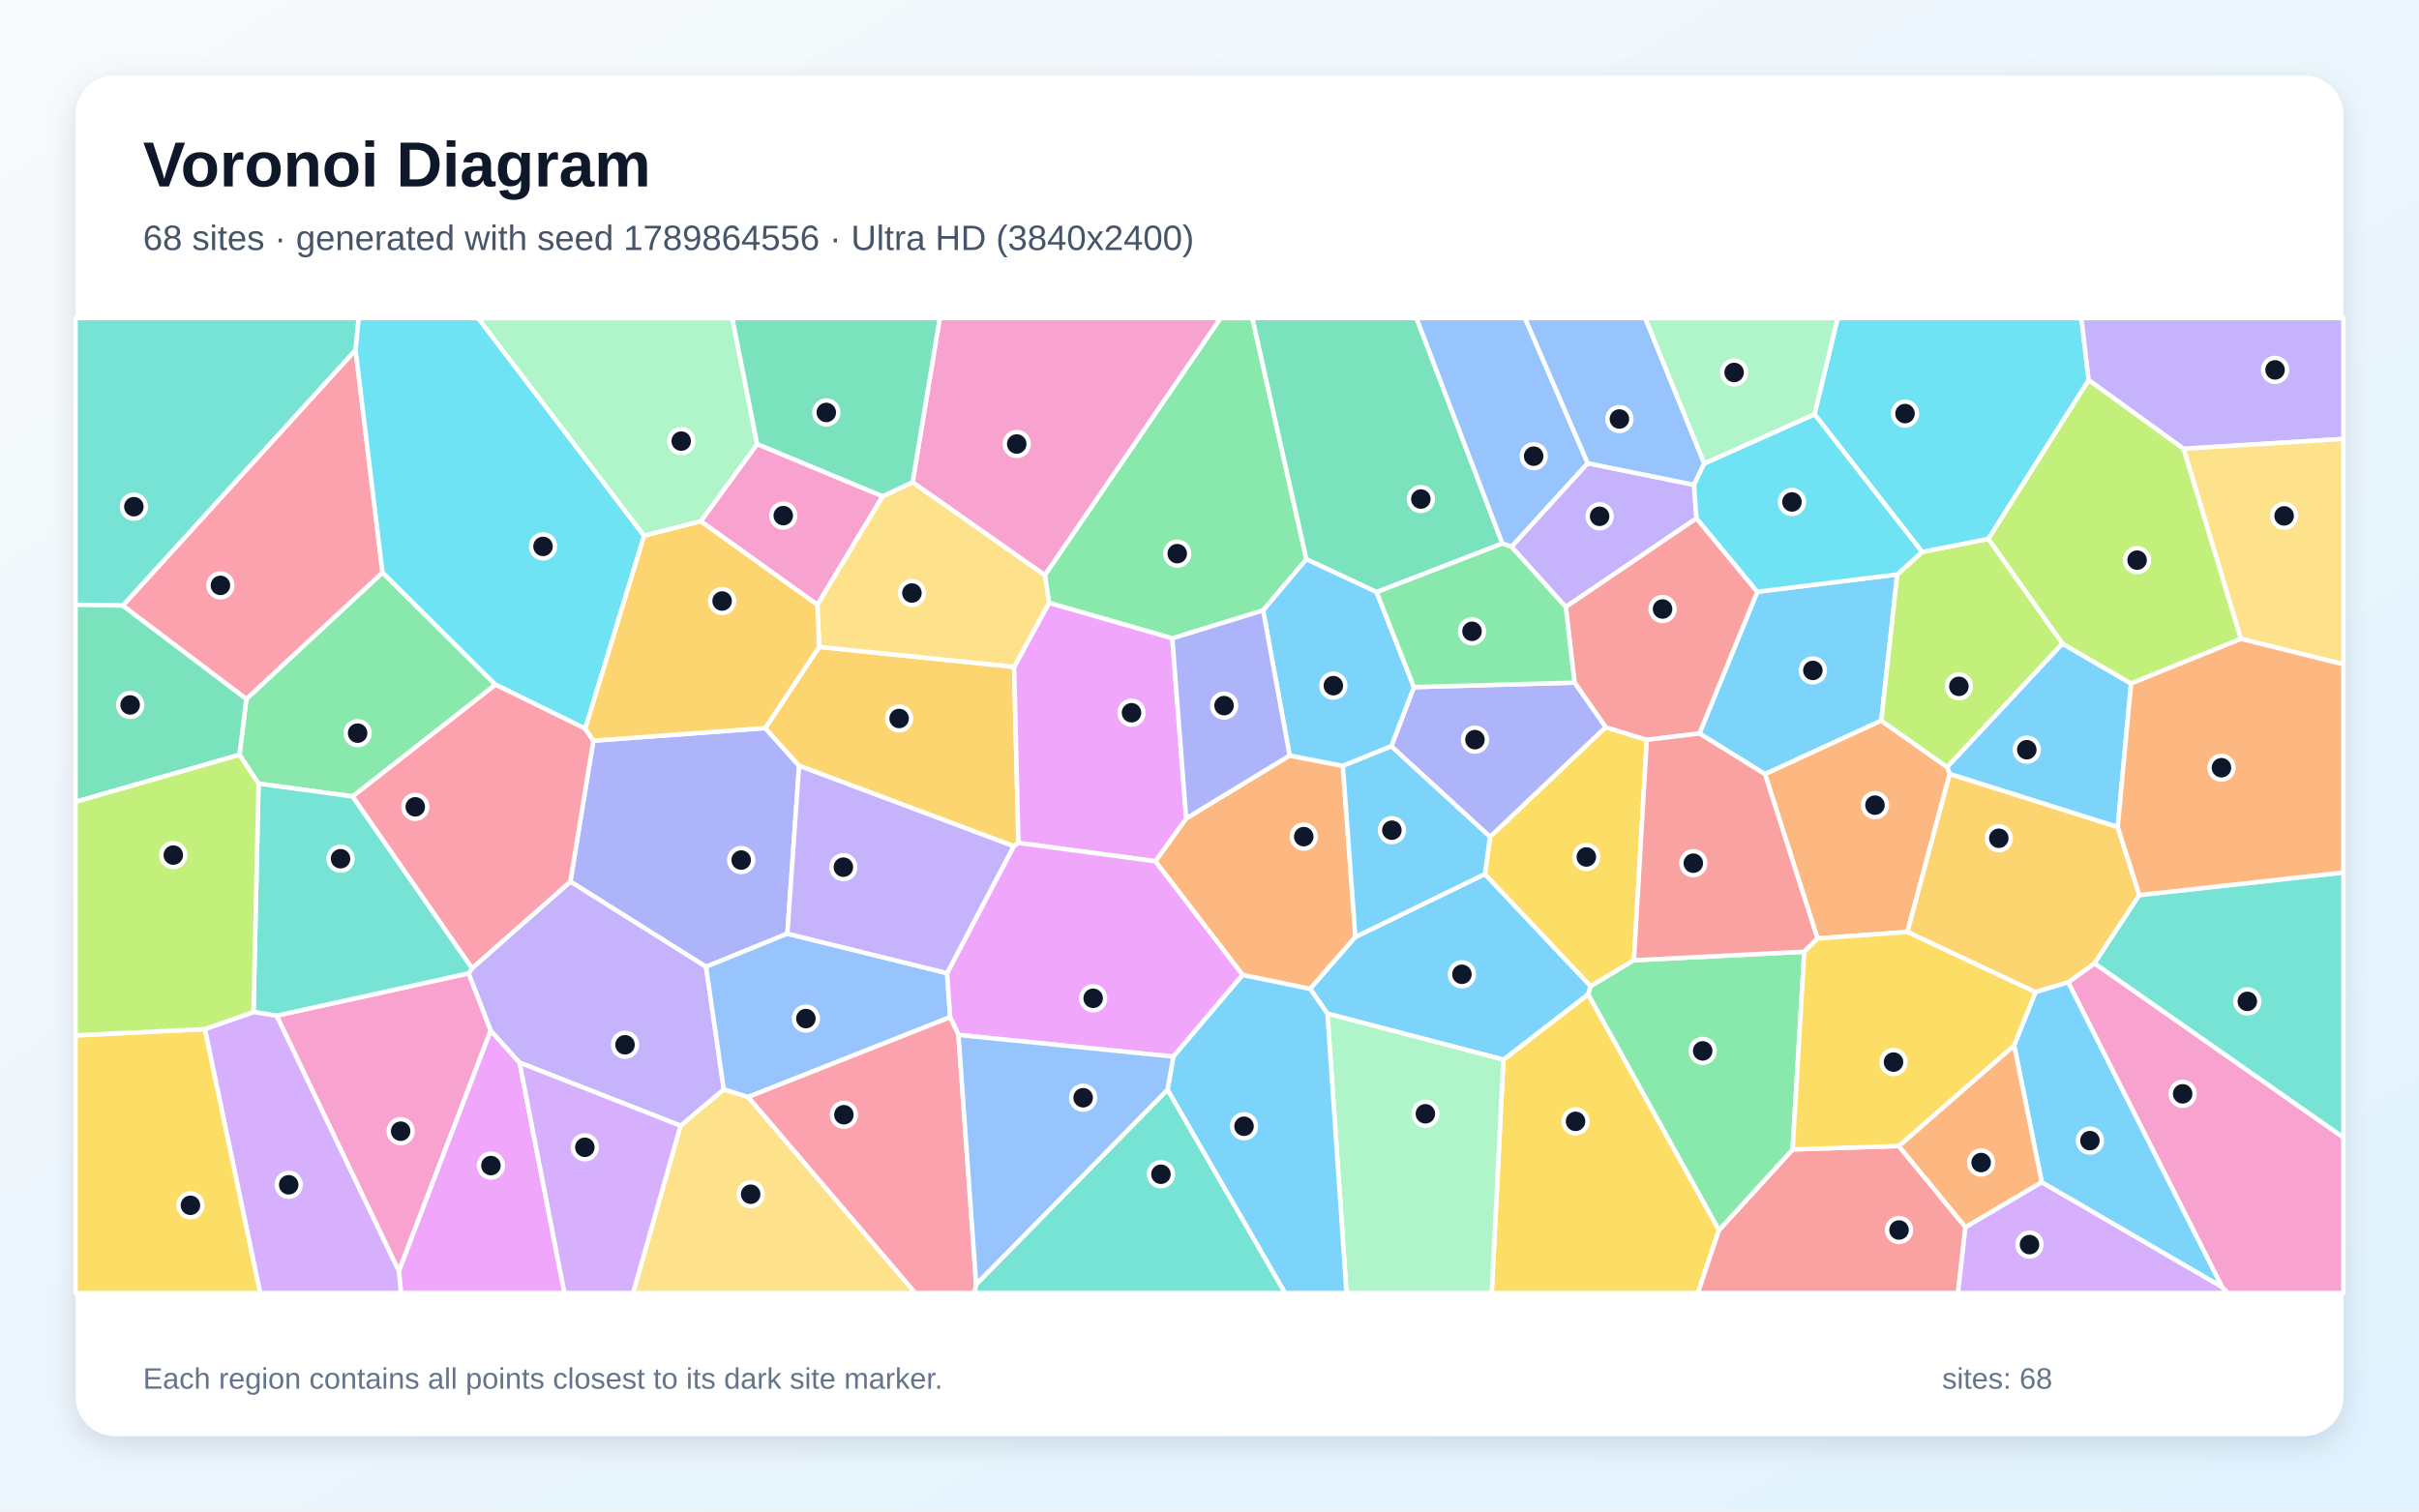
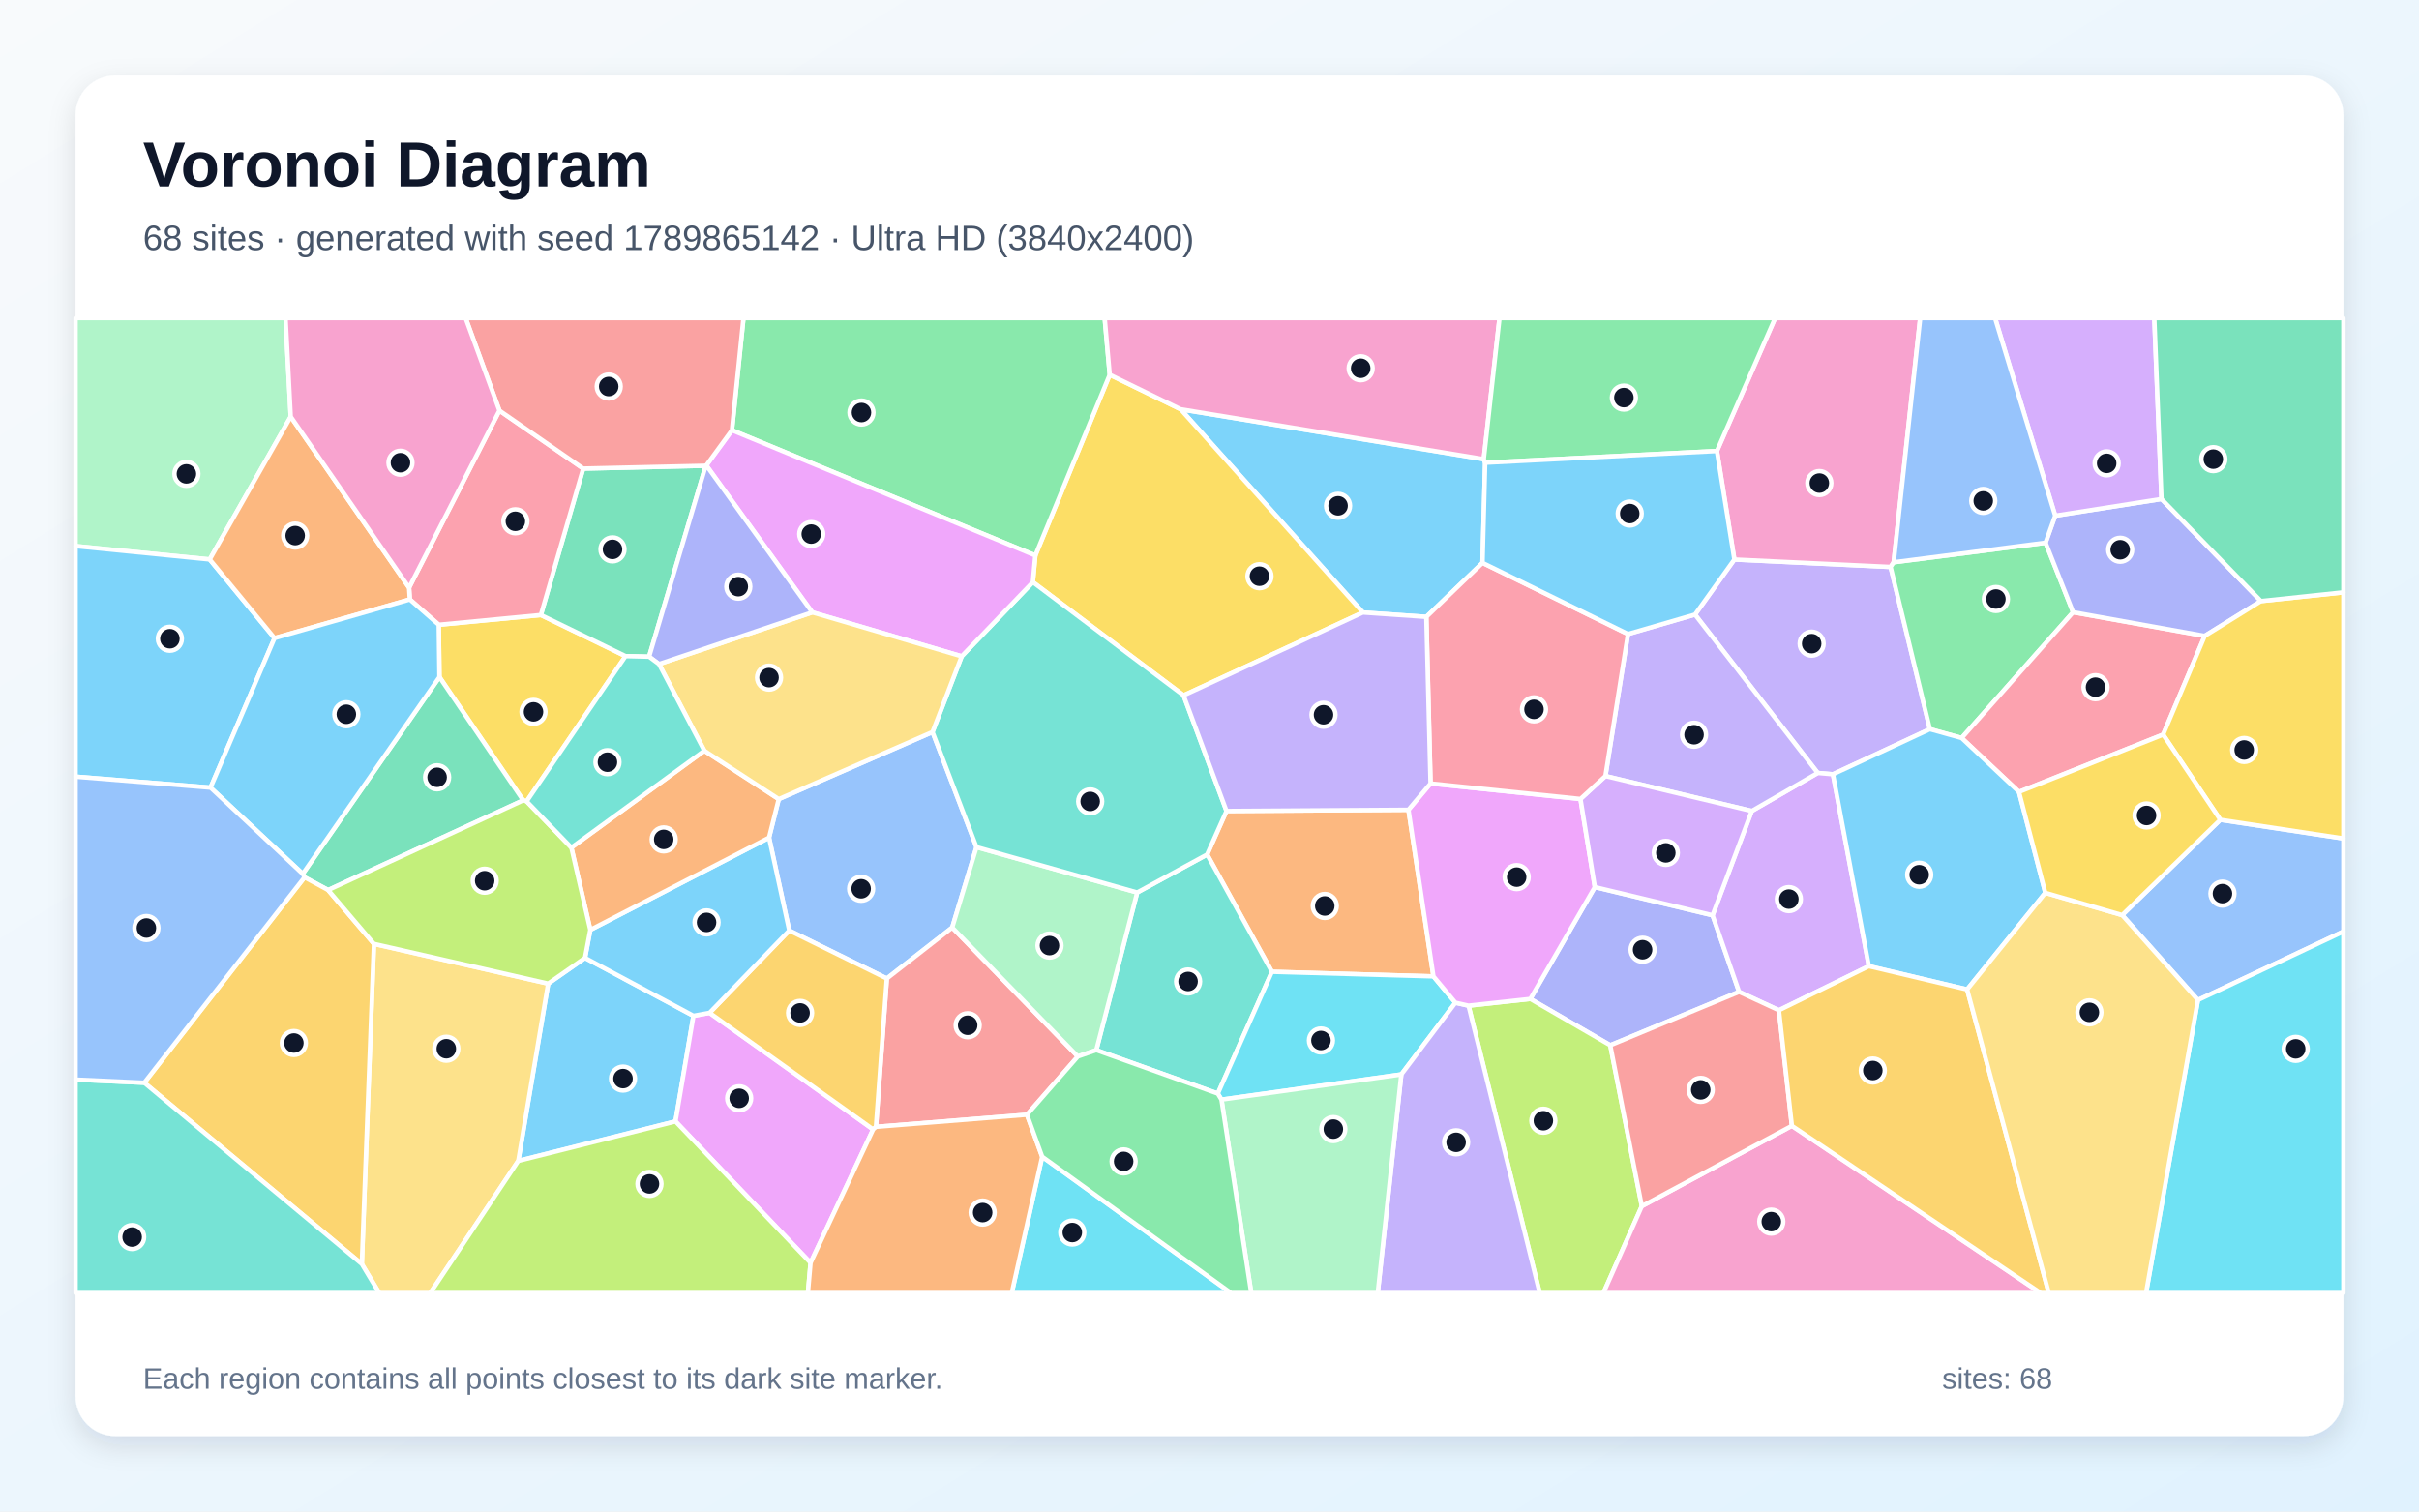
<svg xmlns="http://www.w3.org/2000/svg" width="3840" height="2400" viewBox="0 0 3840 2400" role="img" aria-labelledby="title description">
  <defs>
    <linearGradient id="background" x1="0" y1="0" x2="1" y2="1">
      <stop stop-color="#F8FAFC" />
      <stop offset="1" stop-color="#E0F2FE" />
    </linearGradient>
    <filter id="shadow" x="-5%" y="-5%" width="110%" height="110%">
      <feDropShadow dx="0" dy="15" stdDeviation="22" flood-color="#0F172A" flood-opacity=".12" />
    </filter>
  </defs>
  <rect width="3840" height="2400" fill="url(#background)" />
  <rect x="120" y="120" width="3600" height="2160" rx="63" fill="#FFFFFF" filter="url(#shadow)" />
  <g font-family="Arial, sans-serif">
    <text x="227" y="296" font-size="101" font-weight="700" fill="#0F172A">Voronoi Diagram</text>
-     <text x="227" y="397" font-size="56" fill="#475569">68 sites · generated with seed 1789864556 · Ultra HD (3840x2400)</text>
+     <text x="227" y="397" font-size="56" fill="#475569">68 sites · generated with seed 1789865142 · Ultra HD (3840x2400)</text>
  </g>
  <g stroke="#FFFFFF" stroke-width="7" stroke-linejoin="round">
-     <polygon points="3361.8,1313.3 3095.0,1229.0 3090.9,1217.9 3273.8,1021.8 3382.9,1085.3" fill="#38BDF8" fill-opacity="0.65" />
-     <polygon points="2693.1,823.0 2485.5,963.8 2399.3,868.1 2520.2,735.5 2689.1,769.8" fill="#A78BFA" fill-opacity="0.65" />
-     <polygon points="439.1,1612.7 744.0,1545.4 779.0,1636.3 633.2,2018.5" fill="#F472B6" fill-opacity="0.65" />
-     <polygon points="2047.2,1199.6 2131.7,1216.1 2151.6,1487.7 2079.8,1570.2 1972.6,1548.1 1834.0,1367.5 1883.0,1299.5" fill="#FB923C" fill-opacity="0.65" />
-     <polygon points="2386.5,1682.5 2521.1,1578.6 2728.8,1953.2 2695.3,2053.0 2368.0,2053.0" fill="#FACC15" fill-opacity="0.65" />
-     <polygon points="607.2,909.0 786.6,1087.1 559.8,1264.6 410.4,1244.3 380.1,1198.5 391.1,1109.7" fill="#4ADE80" fill-opacity="0.65" />
-     <polygon points="564.5,555.8 195.1,961.6 120.0,960.2 120.0,505.0 569.4,505.0" fill="#2DD4BF" fill-opacity="0.65" />
-     <polygon points="2705.4,735.9 2689.1,769.8 2520.2,735.5 2420.5,505.0 2611.7,505.0" fill="#60A5FA" fill-opacity="0.65" />
-     <polygon points="633.2,2018.5 779.0,1636.3 824.8,1687.2 896.0,2053.0 636.5,2053.0" fill="#E879F9" fill-opacity="0.65" />
-     <polygon points="195.1,961.6 391.1,1109.7 380.1,1198.5 120.0,1273.2 120.0,960.2" fill="#34D399" fill-opacity="0.65" />
-     <polygon points="2728.8,1953.2 2845.7,1825.1 3014.2,1819.6 3120.0,1948.4 3108.2,2053.0 2695.3,2053.0" fill="#F87171" fill-opacity="0.65" />
-     <polygon points="1249.9,1482.5 1120.8,1535.1 905.4,1399.8 941.9,1176.1 1214.8,1156.0 1268.5,1215.9" fill="#818CF8" fill-opacity="0.65" />
-     <polygon points="1300.3,1027.2 1609.9,1058.8 1616.7,1338.4 1609.2,1343.6 1268.5,1215.9 1214.8,1156.0" fill="#FBBF24" fill-opacity="0.65" />
-     <polygon points="3557.4,1014.4 3382.9,1085.3 3273.8,1021.8 3156.2,855.6 3315.6,603.2 3466.5,712.6" fill="#A3E635" fill-opacity="0.65" />
-     <polygon points="3120.0,1948.4 3241.1,1877.0 3527.2,2043.3 3536.8,2053.0 3108.2,2053.0" fill="#C084FC" fill-opacity="0.65" />
-     <polygon points="607.2,909.0 391.1,1109.7 195.1,961.6 564.5,555.8" fill="#FB7185" fill-opacity="0.65" />
-     <polygon points="1022.5,850.7 929.1,1157.0 786.6,1087.1 607.2,909.0 564.5,555.8 569.4,505.0 759.0,505.0" fill="#22D3EE" fill-opacity="0.65" />
-     <polygon points="1202.0,705.3 1112.7,827.6 1022.5,850.7 759.0,505.0 1162.4,505.0" fill="#86EFAC" fill-opacity="0.65" />
-     <polygon points="1080.2,1787.4 1149.0,1729.6 1187.7,1741.8 1453.0,2053.0 1005.0,2053.0" fill="#FCD34D" fill-opacity="0.65" />
-     <polygon points="3011.8,912.1 2986.4,1144.2 2801.8,1229.2 2697.7,1164.6 2789.6,939.6" fill="#38BDF8" fill-opacity="0.65" />
-     <polygon points="2107.2,1609.5 2079.8,1570.2 2151.6,1487.7 2357.2,1387.8 2525.1,1565.9 2521.1,1578.6 2386.5,1682.5" fill="#38BDF8" fill-opacity="0.65" />
-     <polygon points="1149.0,1729.6 1080.2,1787.4 824.8,1687.2 779.0,1636.3 744.0,1545.4 749.4,1537.3 905.4,1399.8 1120.8,1535.1" fill="#A78BFA" fill-opacity="0.65" />
-     <polygon points="3527.2,2043.3 3283.0,1559.7 3324.9,1529.6 3720.0,1806.0 3720.0,2053.0 3536.8,2053.0" fill="#F472B6" fill-opacity="0.65" />
-     <polygon points="3027.9,1479.8 2885.1,1490.1 2801.8,1229.2 2986.4,1144.2 3090.9,1217.9 3095.0,1229.0" fill="#FB923C" fill-opacity="0.65" />
-     <polygon points="2593.8,1524.7 2525.1,1565.9 2357.2,1387.8 2365.3,1328.7 2548.8,1154.6 2614.2,1174.7" fill="#FACC15" fill-opacity="0.65" />
-     <polygon points="2073.8,888.0 2005.1,969.2 1861.0,1013.6 1665.2,957.3 1658.6,913.1 1937.5,505.0 1988.0,505.0" fill="#4ADE80" fill-opacity="0.65" />
-     <polygon points="402.4,1606.9 410.4,1244.3 559.8,1264.6 749.4,1537.3 744.0,1545.4 439.1,1612.7" fill="#2DD4BF" fill-opacity="0.65" />
-     <polygon points="1503.4,1545.2 1508.3,1615.1 1187.7,1741.8 1149.0,1729.6 1120.8,1535.1 1249.9,1482.5" fill="#60A5FA" fill-opacity="0.65" />
-     <polygon points="1665.2,957.3 1861.0,1013.6 1883.0,1299.5 1834.0,1367.5 1616.7,1338.4 1609.9,1058.8" fill="#E879F9" fill-opacity="0.65" />
-     <polygon points="2185.3,940.2 2073.8,888.0 1988.0,505.0 2248.6,505.0 2384.9,863.0" fill="#34D399" fill-opacity="0.65" />
-     <polygon points="2789.6,939.6 2697.7,1164.6 2614.2,1174.7 2548.8,1154.6 2499.5,1083.9 2485.5,963.8 2693.1,823.0" fill="#F87171" fill-opacity="0.65" />
-     <polygon points="2499.5,1083.9 2548.8,1154.6 2365.3,1328.7 2208.6,1185.0 2244.5,1091.0" fill="#818CF8" fill-opacity="0.65" />
-     <polygon points="3396.1,1421.2 3324.9,1529.6 3283.0,1559.7 3231.1,1575.4 3027.9,1479.8 3095.0,1229.0 3361.8,1313.3" fill="#FBBF24" fill-opacity="0.65" />
-     <polygon points="2986.4,1144.2 3011.8,912.1 3051.2,876.4 3156.2,855.6 3273.8,1021.8 3090.9,1217.9" fill="#A3E635" fill-opacity="0.65" />
-     <polygon points="325.1,1634.0 402.4,1606.9 439.1,1612.7 633.2,2018.5 636.5,2053.0 412.9,2053.0" fill="#C084FC" fill-opacity="0.65" />
-     <polygon points="559.8,1264.6 786.6,1087.1 929.1,1157.0 941.9,1176.1 905.4,1399.8 749.4,1537.3" fill="#FB7185" fill-opacity="0.65" />
-     <polygon points="3315.6,603.2 3156.2,855.6 3051.2,876.4 2880.4,657.8 2917.1,505.0 3304.0,505.0" fill="#22D3EE" fill-opacity="0.65" />
-     <polygon points="2107.2,1609.5 2386.5,1682.5 2368.0,2053.0 2137.5,2053.0" fill="#86EFAC" fill-opacity="0.65" />
-     <polygon points="1297.5,960.0 1400.9,788.1 1448.7,765.5 1658.6,913.1 1665.2,957.3 1609.9,1058.8 1300.3,1027.2" fill="#FCD34D" fill-opacity="0.65" />
-     <polygon points="3197.3,1659.8 3231.1,1575.4 3283.0,1559.7 3527.2,2043.3 3241.1,1877.0" fill="#38BDF8" fill-opacity="0.65" />
-     <polygon points="2244.5,1091.0 2208.6,1185.0 2131.7,1216.1 2047.2,1199.6 2005.1,969.2 2073.8,888.0 2185.3,940.2" fill="#38BDF8" fill-opacity="0.65" />
-     <polygon points="3466.5,712.6 3315.6,603.2 3304.0,505.0 3720.0,505.0 3720.0,696.9" fill="#A78BFA" fill-opacity="0.65" />
-     <polygon points="1658.6,913.1 1448.7,765.5 1491.8,505.0 1937.5,505.0" fill="#F472B6" fill-opacity="0.65" />
-     <polygon points="3197.3,1659.8 3241.1,1877.0 3120.0,1948.4 3014.2,1819.6" fill="#FB923C" fill-opacity="0.65" />
-     <polygon points="120.0,1644.0 325.1,1634.0 412.9,2053.0 120.0,2053.0" fill="#FACC15" fill-opacity="0.65" />
-     <polygon points="2593.8,1524.7 2864.2,1511.1 2845.7,1825.1 2728.8,1953.2 2521.1,1578.6 2525.1,1565.9" fill="#4ADE80" fill-opacity="0.65" />
-     <polygon points="3324.9,1529.6 3396.1,1421.2 3720.0,1385.3 3720.0,1806.0" fill="#2DD4BF" fill-opacity="0.65" />
-     <polygon points="2384.9,863.0 2248.6,505.0 2420.5,505.0 2520.2,735.5 2399.3,868.1" fill="#60A5FA" fill-opacity="0.65" />
-     <polygon points="1862.7,1677.7 1521.5,1643.3 1508.3,1615.1 1503.4,1545.2 1609.2,1343.6 1616.7,1338.4 1834.0,1367.5 1972.6,1548.1" fill="#E879F9" fill-opacity="0.65" />
-     <polygon points="1448.7,765.5 1400.9,788.1 1202.0,705.3 1162.4,505.0 1491.8,505.0" fill="#34D399" fill-opacity="0.65" />
-     <polygon points="2885.1,1490.1 2864.2,1511.1 2593.8,1524.7 2614.2,1174.7 2697.7,1164.6 2801.8,1229.2" fill="#F87171" fill-opacity="0.65" />
-     <polygon points="2047.2,1199.6 1883.0,1299.5 1861.0,1013.6 2005.1,969.2" fill="#818CF8" fill-opacity="0.65" />
-     <polygon points="1112.7,827.6 1297.5,960.0 1300.3,1027.2 1214.8,1156.0 941.9,1176.1 929.1,1157.0 1022.5,850.7" fill="#FBBF24" fill-opacity="0.65" />
-     <polygon points="380.1,1198.5 410.4,1244.3 402.4,1606.9 325.1,1634.0 120.0,1644.0 120.0,1273.2" fill="#A3E635" fill-opacity="0.65" />
-     <polygon points="824.8,1687.2 1080.2,1787.4 1005.0,2053.0 896.0,2053.0" fill="#C084FC" fill-opacity="0.65" />
-     <polygon points="1187.7,1741.8 1508.3,1615.1 1521.5,1643.3 1549.6,2039.2 1547.0,2053.0 1453.0,2053.0" fill="#FB7185" fill-opacity="0.65" />
-     <polygon points="2880.4,657.8 3051.2,876.4 3011.8,912.1 2789.6,939.6 2693.1,823.0 2689.1,769.8 2705.4,735.9" fill="#22D3EE" fill-opacity="0.65" />
-     <polygon points="2880.4,657.8 2705.4,735.9 2611.7,505.0 2917.1,505.0" fill="#86EFAC" fill-opacity="0.65" />
-     <polygon points="3557.4,1014.4 3466.5,712.6 3720.0,696.9 3720.0,1054.8" fill="#FCD34D" fill-opacity="0.65" />
-     <polygon points="1853.3,1730.3 1862.7,1677.7 1972.6,1548.1 2079.8,1570.2 2107.2,1609.5 2137.5,2053.0 2039.8,2053.0" fill="#38BDF8" fill-opacity="0.65" />
-     <polygon points="2208.6,1185.0 2365.3,1328.7 2357.2,1387.8 2151.6,1487.7 2131.7,1216.1" fill="#38BDF8" fill-opacity="0.65" />
-     <polygon points="1503.4,1545.2 1249.9,1482.5 1268.5,1215.9 1609.2,1343.6" fill="#A78BFA" fill-opacity="0.65" />
-     <polygon points="1400.9,788.1 1297.5,960.0 1112.7,827.6 1202.0,705.3" fill="#F472B6" fill-opacity="0.65" />
-     <polygon points="3396.1,1421.2 3361.8,1313.3 3382.9,1085.3 3557.4,1014.4 3720.0,1054.8 3720.0,1385.3" fill="#FB923C" fill-opacity="0.65" />
-     <polygon points="3231.1,1575.4 3197.3,1659.8 3014.2,1819.6 2845.7,1825.1 2864.2,1511.1 2885.1,1490.1 3027.9,1479.8" fill="#FACC15" fill-opacity="0.65" />
-     <polygon points="2499.5,1083.9 2244.5,1091.0 2185.3,940.2 2384.9,863.0 2399.3,868.1 2485.5,963.8" fill="#4ADE80" fill-opacity="0.65" />
-     <polygon points="1549.6,2039.2 1853.3,1730.3 2039.8,2053.0 1547.0,2053.0" fill="#2DD4BF" fill-opacity="0.65" />
-     <polygon points="1549.6,2039.2 1521.5,1643.3 1862.7,1677.7 1853.3,1730.3" fill="#60A5FA" fill-opacity="0.65" />
+     <polygon points="822.7,1843.3 870.2,1561.8 928.7,1520.9 1100.8,1612.9 1072.3,1780.6" fill="#38BDF8" fill-opacity="0.65" />
+     <polygon points="2909.7,1229.4 2885.5,1227.3 2690.7,975.8 2753.2,888.4 3001.2,900.2 3063.6,1157.8" fill="#A78BFA" fill-opacity="0.65" />
+     <polygon points="3006.1,892.8 3001.2,900.2 2753.2,888.4 2725.5,716.1 2817.9,505.0 3048.2,505.0" fill="#F472B6" fill-opacity="0.65" />
+     <polygon points="1947.0,1287.7 2235.8,1285.8 2275.5,1550.3 2019.1,1543.0 1916.2,1356.8" fill="#FB923C" fill-opacity="0.65" />
+     <polygon points="696.5,992.0 858.6,976.5 993.0,1041.8 836.0,1272.4 830.5,1270.8 697.6,1075.0" fill="#FACC15" fill-opacity="0.65" />
+     <polygon points="3247.2,861.7 3290.9,972.1 3114.0,1171.8 3063.6,1157.8 3001.2,900.2 3006.1,892.8" fill="#4ADE80" fill-opacity="0.65" />
+     <polygon points="1933.2,1736.4 1740.3,1667.4 1805.2,1417.1 1916.2,1356.8 2019.1,1543.0" fill="#2DD4BF" fill-opacity="0.65" />
+     <polygon points="1480.3,1162.3 1550.1,1345.1 1511.6,1472.7 1407.8,1553.7 1252.9,1477.5 1220.8,1330.0 1236.2,1268.8" fill="#60A5FA" fill-opacity="0.65" />
+     <polygon points="1286.7,2005.1 1072.3,1780.6 1100.8,1612.9 1126.4,1608.2 1386.0,1793.3" fill="#E879F9" fill-opacity="0.65" />
+     <polygon points="480.6,1387.5 697.6,1075.0 830.5,1270.8 520.9,1413.2 483.4,1393.0" fill="#34D399" fill-opacity="0.65" />
+     <polygon points="1630.2,1770.0 1390.5,1789.2 1407.8,1553.7 1511.6,1472.7 1711.0,1677.5" fill="#F87171" fill-opacity="0.65" />
+     <polygon points="2531.7,1408.5 2718.6,1453.3 2760.7,1574.9 2556.2,1659.7 2429.3,1586.1" fill="#818CF8" fill-opacity="0.65" />
+     <polygon points="1390.5,1789.2 1386.0,1793.3 1126.4,1608.2 1252.9,1477.5 1407.8,1553.7" fill="#FBBF24" fill-opacity="0.65" />
+     <polygon points="2331.2,1596.8 2429.3,1586.1 2556.2,1659.7 2606.3,1915.2 2545.3,2053.0 2444.2,2053.0" fill="#A3E635" fill-opacity="0.65" />
+     <polygon points="2966.7,1534.1 2823.9,1604.1 2760.7,1574.9 2718.6,1453.3 2780.8,1287.7 2885.5,1227.3 2909.7,1229.4" fill="#C084FC" fill-opacity="0.65" />
+     <polygon points="3433.8,1166.4 3205.0,1257.4 3114.0,1171.8 3290.9,972.1 3499.9,1009.7" fill="#FB7185" fill-opacity="0.65" />
+     <polygon points="2310.4,1592.1 2224.5,1706.0 1939.0,1746.0 1933.2,1736.4 2019.1,1543.0 2275.5,1550.3" fill="#22D3EE" fill-opacity="0.65" />
+     <polygon points="1711.0,1677.5 1511.6,1472.7 1550.1,1345.1 1805.2,1417.1 1740.3,1667.4" fill="#86EFAC" fill-opacity="0.65" />
+     <polygon points="574.4,2007.0 593.6,1498.7 870.2,1561.8 822.7,1843.3 683.1,2053.0 602.0,2053.0" fill="#FCD34D" fill-opacity="0.65" />
+     <polygon points="937.1,1476.4 1220.8,1330.0 1252.9,1477.5 1126.4,1608.2 1100.8,1612.9 928.7,1520.9" fill="#38BDF8" fill-opacity="0.65" />
+     <polygon points="2355.4,729.0 2357.6,734.7 2353.4,893.7 2264.2,979.5 2163.5,972.5 1874.1,649.8" fill="#38BDF8" fill-opacity="0.65" />
+     <polygon points="2780.8,1287.7 2548.5,1232.2 2584.3,1006.7 2690.7,975.8 2885.5,1227.3" fill="#A78BFA" fill-opacity="0.65" />
+     <polygon points="2606.3,1915.2 2844.5,1787.6 3239.5,2053.0 2545.3,2053.0" fill="#F472B6" fill-opacity="0.65" />
+     <polygon points="1118.1,1192.0 1236.2,1268.8 1220.8,1330.0 937.1,1476.4 907.0,1345.8" fill="#FB923C" fill-opacity="0.65" />
+     <polygon points="1878.8,1104.1 1639.6,924.3 1643.5,882.0 1761.6,595.0 1874.1,649.8 2163.5,972.5" fill="#FACC15" fill-opacity="0.65" />
+     <polygon points="1761.6,595.0 1643.5,882.0 1161.9,683.1 1180.2,505.0 1753.6,505.0" fill="#4ADE80" fill-opacity="0.65" />
+     <polygon points="1526.6,1042.1 1639.6,924.3 1878.8,1104.1 1947.0,1287.7 1916.2,1356.8 1805.2,1417.1 1550.1,1345.1 1480.3,1162.3" fill="#2DD4BF" fill-opacity="0.65" />
+     <polygon points="3489.1,1587.9 3368.8,1453.0 3524.6,1301.7 3720.0,1331.3 3720.0,1479.1" fill="#60A5FA" fill-opacity="0.65" />
+     <polygon points="1289.4,972.3 1121.2,738.9 1161.9,683.1 1643.5,882.0 1639.6,924.3 1526.6,1042.1" fill="#E879F9" fill-opacity="0.65" />
+     <polygon points="1120.3,739.5 1030.4,1042.7 993.0,1041.8 858.6,976.5 925.8,744.0" fill="#34D399" fill-opacity="0.65" />
+     <polygon points="2844.5,1787.6 2606.3,1915.2 2556.2,1659.7 2760.7,1574.9 2823.9,1604.1" fill="#F87171" fill-opacity="0.65" />
+     <polygon points="3589.1,954.4 3499.9,1009.7 3290.9,972.1 3247.2,861.7 3262.5,818.8 3431.2,792.3" fill="#818CF8" fill-opacity="0.65" />
+     <polygon points="229.0,1719.2 483.4,1393.0 520.9,1413.2 593.6,1498.7 574.4,2007.0" fill="#FBBF24" fill-opacity="0.65" />
+     <polygon points="593.6,1498.7 520.9,1413.2 830.5,1270.8 836.0,1272.4 907.0,1345.8 937.1,1476.4 928.7,1520.9 870.2,1561.8" fill="#A3E635" fill-opacity="0.65" />
+     <polygon points="3431.2,792.3 3262.5,818.8 3167.0,505.0 3419.8,505.0" fill="#C084FC" fill-opacity="0.65" />
+     <polygon points="792.8,651.9 925.8,744.0 858.6,976.5 696.5,992.0 650.6,951.8 649.4,933.1" fill="#FB7185" fill-opacity="0.65" />
+     <polygon points="1654.4,1836.6 1954.2,2053.0 1606.1,2053.0" fill="#22D3EE" fill-opacity="0.65" />
+     <polygon points="461.5,661.6 332.9,888.3 120.0,867.1 120.0,505.0 453.3,505.0" fill="#86EFAC" fill-opacity="0.65" />
+     <polygon points="1046.1,1054.4 1289.4,972.3 1526.6,1042.1 1480.3,1162.3 1236.2,1268.8 1118.1,1192.0" fill="#FCD34D" fill-opacity="0.65" />
+     <polygon points="332.9,888.3 435.8,1013.2 334.2,1250.6 120.0,1233.2 120.0,867.1" fill="#38BDF8" fill-opacity="0.65" />
+     <polygon points="3246.8,1417.6 3122.7,1571.1 2966.7,1534.1 2909.7,1229.4 3063.6,1157.8 3114.0,1171.8 3205.0,1257.4" fill="#38BDF8" fill-opacity="0.65" />
+     <polygon points="2224.5,1706.0 2310.4,1592.1 2331.2,1596.8 2444.2,2053.0 2187.1,2053.0" fill="#A78BFA" fill-opacity="0.65" />
+     <polygon points="2355.4,729.0 1874.1,649.8 1761.6,595.0 1753.6,505.0 2380.4,505.0" fill="#F472B6" fill-opacity="0.65" />
+     <polygon points="649.4,933.1 650.6,951.8 435.8,1013.2 332.9,888.3 461.5,661.6" fill="#FB923C" fill-opacity="0.65" />
+     <polygon points="3524.6,1301.7 3433.8,1166.4 3499.9,1009.7 3589.1,954.4 3720.0,940.5 3720.0,1331.3" fill="#FACC15" fill-opacity="0.65" />
+     <polygon points="2725.5,716.1 2357.6,734.7 2355.4,729.0 2380.4,505.0 2817.9,505.0" fill="#4ADE80" fill-opacity="0.65" />
+     <polygon points="120.0,1714.2 229.0,1719.2 574.4,2007.0 602.0,2053.0 120.0,2053.0" fill="#2DD4BF" fill-opacity="0.65" />
+     <polygon points="3262.5,818.8 3247.2,861.7 3006.1,892.8 3048.2,505.0 3167.0,505.0" fill="#60A5FA" fill-opacity="0.65" />
+     <polygon points="2270.9,1244.0 2508.9,1268.6 2531.7,1408.5 2429.3,1586.1 2331.2,1596.8 2310.4,1592.1 2275.5,1550.3 2235.8,1285.8" fill="#E879F9" fill-opacity="0.65" />
+     <polygon points="3589.1,954.4 3431.2,792.3 3419.8,505.0 3720.0,505.0 3720.0,940.5" fill="#34D399" fill-opacity="0.65" />
+     <polygon points="1161.9,683.1 1121.2,738.9 1120.3,739.5 925.8,744.0 792.8,651.9 739.1,505.0 1180.2,505.0" fill="#F87171" fill-opacity="0.65" />
+     <polygon points="1030.4,1042.7 1120.3,739.5 1121.2,738.9 1289.4,972.3 1046.1,1054.4" fill="#818CF8" fill-opacity="0.65" />
+     <polygon points="2844.5,1787.6 2823.9,1604.1 2966.7,1534.1 3122.7,1571.1 3252.3,2053.0 3239.5,2053.0" fill="#FBBF24" fill-opacity="0.65" />
+     <polygon points="822.7,1843.3 1072.3,1780.6 1286.7,2005.1 1282.5,2053.0 683.1,2053.0" fill="#A3E635" fill-opacity="0.65" />
+     <polygon points="2508.9,1268.6 2548.5,1232.2 2780.8,1287.7 2718.6,1453.3 2531.7,1408.5" fill="#C084FC" fill-opacity="0.65" />
+     <polygon points="2584.3,1006.7 2548.5,1232.2 2508.9,1268.6 2270.9,1244.0 2264.2,979.5 2353.4,893.7" fill="#FB7185" fill-opacity="0.65" />
+     <polygon points="3489.1,1587.9 3720.0,1479.1 3720.0,2053.0 3406.7,2053.0" fill="#22D3EE" fill-opacity="0.65" />
+     <polygon points="1939.0,1746.0 2224.5,1706.0 2187.1,2053.0 1986.3,2053.0" fill="#86EFAC" fill-opacity="0.65" />
+     <polygon points="3122.7,1571.1 3246.8,1417.6 3368.8,1453.0 3489.1,1587.9 3406.7,2053.0 3252.3,2053.0" fill="#FCD34D" fill-opacity="0.65" />
+     <polygon points="334.2,1250.6 435.8,1013.2 650.6,951.8 696.5,992.0 697.6,1075.0 480.6,1387.5" fill="#38BDF8" fill-opacity="0.65" />
+     <polygon points="2725.5,716.1 2753.2,888.4 2690.7,975.8 2584.3,1006.7 2353.4,893.7 2357.6,734.7" fill="#38BDF8" fill-opacity="0.65" />
+     <polygon points="2270.9,1244.0 2235.8,1285.8 1947.0,1287.7 1878.8,1104.1 2163.5,972.5 2264.2,979.5" fill="#A78BFA" fill-opacity="0.65" />
+     <polygon points="792.8,651.9 649.4,933.1 461.5,661.6 453.3,505.0 739.1,505.0" fill="#F472B6" fill-opacity="0.65" />
+     <polygon points="1286.7,2005.1 1386.0,1793.3 1390.5,1789.2 1630.2,1770.0 1654.4,1836.6 1606.1,2053.0 1282.5,2053.0" fill="#FB923C" fill-opacity="0.65" />
+     <polygon points="3524.6,1301.7 3368.8,1453.0 3246.8,1417.6 3205.0,1257.4 3433.8,1166.4" fill="#FACC15" fill-opacity="0.65" />
+     <polygon points="1654.4,1836.6 1630.2,1770.0 1711.0,1677.5 1740.3,1667.4 1933.2,1736.4 1939.0,1746.0 1986.3,2053.0 1954.2,2053.0" fill="#4ADE80" fill-opacity="0.65" />
+     <polygon points="1030.4,1042.7 1046.1,1054.4 1118.1,1192.0 907.0,1345.8 836.0,1272.4 993.0,1041.8" fill="#2DD4BF" fill-opacity="0.65" />
+     <polygon points="229.0,1719.2 120.0,1714.2 120.0,1233.2 334.2,1250.6 480.6,1387.5 483.4,1393.0" fill="#60A5FA" fill-opacity="0.65" />
  </g>
  <g>
-     <circle cx="3217.4" cy="1190.4" r="19" fill="#0F172A" stroke="#FFFFFF" stroke-width="7" />
-     <circle cx="2539.3" cy="819.8" r="19" fill="#0F172A" stroke="#FFFFFF" stroke-width="7" />
-     <circle cx="636.0" cy="1796.1" r="19" fill="#0F172A" stroke="#FFFFFF" stroke-width="7" />
-     <circle cx="2069.6" cy="1328.4" r="19" fill="#0F172A" stroke="#FFFFFF" stroke-width="7" />
-     <circle cx="2501.1" cy="1780.5" r="19" fill="#0F172A" stroke="#FFFFFF" stroke-width="7" />
-     <circle cx="567.7" cy="1164.1" r="19" fill="#0F172A" stroke="#FFFFFF" stroke-width="7" />
-     <circle cx="212.5" cy="804.5" r="19" fill="#0F172A" stroke="#FFFFFF" stroke-width="7" />
-     <circle cx="2570.7" cy="665.3" r="19" fill="#0F172A" stroke="#FFFFFF" stroke-width="7" />
-     <circle cx="779.3" cy="1850.7" r="19" fill="#0F172A" stroke="#FFFFFF" stroke-width="7" />
-     <circle cx="206.6" cy="1119.3" r="19" fill="#0F172A" stroke="#FFFFFF" stroke-width="7" />
-     <circle cx="3014.6" cy="1953.0" r="19" fill="#0F172A" stroke="#FFFFFF" stroke-width="7" />
-     <circle cx="1176.6" cy="1365.6" r="19" fill="#0F172A" stroke="#FFFFFF" stroke-width="7" />
-     <circle cx="1427.3" cy="1140.8" r="19" fill="#0F172A" stroke="#FFFFFF" stroke-width="7" />
-     <circle cx="3392.5" cy="889.4" r="19" fill="#0F172A" stroke="#FFFFFF" stroke-width="7" />
-     <circle cx="3221.7" cy="1976.2" r="19" fill="#0F172A" stroke="#FFFFFF" stroke-width="7" />
-     <circle cx="349.9" cy="929.5" r="19" fill="#0F172A" stroke="#FFFFFF" stroke-width="7" />
-     <circle cx="862.0" cy="867.6" r="19" fill="#0F172A" stroke="#FFFFFF" stroke-width="7" />
-     <circle cx="1081.4" cy="700.4" r="19" fill="#0F172A" stroke="#FFFFFF" stroke-width="7" />
-     <circle cx="1191.6" cy="1896.2" r="19" fill="#0F172A" stroke="#FFFFFF" stroke-width="7" />
-     <circle cx="2877.8" cy="1064.5" r="19" fill="#0F172A" stroke="#FFFFFF" stroke-width="7" />
-     <circle cx="2320.7" cy="1547.0" r="19" fill="#0F172A" stroke="#FFFFFF" stroke-width="7" />
-     <circle cx="992.2" cy="1658.9" r="19" fill="#0F172A" stroke="#FFFFFF" stroke-width="7" />
-     <circle cx="3464.8" cy="1736.8" r="19" fill="#0F172A" stroke="#FFFFFF" stroke-width="7" />
-     <circle cx="2976.4" cy="1278.4" r="19" fill="#0F172A" stroke="#FFFFFF" stroke-width="7" />
-     <circle cx="2518.2" cy="1360.7" r="19" fill="#0F172A" stroke="#FFFFFF" stroke-width="7" />
-     <circle cx="1868.8" cy="879.1" r="19" fill="#0F172A" stroke="#FFFFFF" stroke-width="7" />
-     <circle cx="540.6" cy="1363.5" r="19" fill="#0F172A" stroke="#FFFFFF" stroke-width="7" />
-     <circle cx="1279.3" cy="1617.3" r="19" fill="#0F172A" stroke="#FFFFFF" stroke-width="7" />
-     <circle cx="1796.2" cy="1131.7" r="19" fill="#0F172A" stroke="#FFFFFF" stroke-width="7" />
-     <circle cx="2255.5" cy="792.4" r="19" fill="#0F172A" stroke="#FFFFFF" stroke-width="7" />
-     <circle cx="2639.2" cy="967.0" r="19" fill="#0F172A" stroke="#FFFFFF" stroke-width="7" />
-     <circle cx="2341.4" cy="1174.4" r="19" fill="#0F172A" stroke="#FFFFFF" stroke-width="7" />
-     <circle cx="3173.0" cy="1331.0" r="19" fill="#0F172A" stroke="#FFFFFF" stroke-width="7" />
-     <circle cx="3109.6" cy="1089.8" r="19" fill="#0F172A" stroke="#FFFFFF" stroke-width="7" />
-     <circle cx="458.3" cy="1881.2" r="19" fill="#0F172A" stroke="#FFFFFF" stroke-width="7" />
-     <circle cx="659.2" cy="1281.1" r="19" fill="#0F172A" stroke="#FFFFFF" stroke-width="7" />
-     <circle cx="3024.1" cy="656.7" r="19" fill="#0F172A" stroke="#FFFFFF" stroke-width="7" />
-     <circle cx="2262.7" cy="1768.5" r="19" fill="#0F172A" stroke="#FFFFFF" stroke-width="7" />
-     <circle cx="1447.6" cy="941.6" r="19" fill="#0F172A" stroke="#FFFFFF" stroke-width="7" />
-     <circle cx="3317.6" cy="1811.1" r="19" fill="#0F172A" stroke="#FFFFFF" stroke-width="7" />
-     <circle cx="2116.6" cy="1088.7" r="19" fill="#0F172A" stroke="#FFFFFF" stroke-width="7" />
-     <circle cx="3611.5" cy="587.3" r="19" fill="#0F172A" stroke="#FFFFFF" stroke-width="7" />
-     <circle cx="1614.0" cy="705.0" r="19" fill="#0F172A" stroke="#FFFFFF" stroke-width="7" />
-     <circle cx="3144.9" cy="1845.9" r="19" fill="#0F172A" stroke="#FFFFFF" stroke-width="7" />
-     <circle cx="302.3" cy="1913.8" r="19" fill="#0F172A" stroke="#FFFFFF" stroke-width="7" />
-     <circle cx="2702.9" cy="1668.6" r="19" fill="#0F172A" stroke="#FFFFFF" stroke-width="7" />
-     <circle cx="3567.5" cy="1590.0" r="19" fill="#0F172A" stroke="#FFFFFF" stroke-width="7" />
-     <circle cx="2434.6" cy="724.3" r="19" fill="#0F172A" stroke="#FFFFFF" stroke-width="7" />
-     <circle cx="1735.3" cy="1585.1" r="19" fill="#0F172A" stroke="#FFFFFF" stroke-width="7" />
-     <circle cx="1311.7" cy="654.9" r="19" fill="#0F172A" stroke="#FFFFFF" stroke-width="7" />
-     <circle cx="2688.0" cy="1370.6" r="19" fill="#0F172A" stroke="#FFFFFF" stroke-width="7" />
-     <circle cx="1943.1" cy="1120.4" r="19" fill="#0F172A" stroke="#FFFFFF" stroke-width="7" />
-     <circle cx="1146.3" cy="954.3" r="19" fill="#0F172A" stroke="#FFFFFF" stroke-width="7" />
-     <circle cx="275.1" cy="1357.7" r="19" fill="#0F172A" stroke="#FFFFFF" stroke-width="7" />
-     <circle cx="928.4" cy="1821.7" r="19" fill="#0F172A" stroke="#FFFFFF" stroke-width="7" />
-     <circle cx="1339.6" cy="1770.0" r="19" fill="#0F172A" stroke="#FFFFFF" stroke-width="7" />
-     <circle cx="2844.6" cy="797.0" r="19" fill="#0F172A" stroke="#FFFFFF" stroke-width="7" />
-     <circle cx="2752.8" cy="591.4" r="19" fill="#0F172A" stroke="#FFFFFF" stroke-width="7" />
-     <circle cx="3625.9" cy="819.1" r="19" fill="#0F172A" stroke="#FFFFFF" stroke-width="7" />
-     <circle cx="1974.8" cy="1788.3" r="19" fill="#0F172A" stroke="#FFFFFF" stroke-width="7" />
-     <circle cx="2209.5" cy="1318.2" r="19" fill="#0F172A" stroke="#FFFFFF" stroke-width="7" />
-     <circle cx="1338.8" cy="1376.9" r="19" fill="#0F172A" stroke="#FFFFFF" stroke-width="7" />
-     <circle cx="1243.4" cy="818.7" r="19" fill="#0F172A" stroke="#FFFFFF" stroke-width="7" />
-     <circle cx="3526.4" cy="1219.0" r="19" fill="#0F172A" stroke="#FFFFFF" stroke-width="7" />
-     <circle cx="3005.8" cy="1686.4" r="19" fill="#0F172A" stroke="#FFFFFF" stroke-width="7" />
-     <circle cx="2336.7" cy="1002.4" r="19" fill="#0F172A" stroke="#FFFFFF" stroke-width="7" />
-     <circle cx="1842.9" cy="1864.5" r="19" fill="#0F172A" stroke="#FFFFFF" stroke-width="7" />
-     <circle cx="1719.4" cy="1743.0" r="19" fill="#0F172A" stroke="#FFFFFF" stroke-width="7" />
+     <circle cx="989.0" cy="1712.6" r="19" fill="#0F172A" stroke="#FFFFFF" stroke-width="7" />
+     <circle cx="2875.9" cy="1022.0" r="19" fill="#0F172A" stroke="#FFFFFF" stroke-width="7" />
+     <circle cx="2888.1" cy="767.0" r="19" fill="#0F172A" stroke="#FFFFFF" stroke-width="7" />
+     <circle cx="2103.0" cy="1438.5" r="19" fill="#0F172A" stroke="#FFFFFF" stroke-width="7" />
+     <circle cx="846.9" cy="1130.3" r="19" fill="#0F172A" stroke="#FFFFFF" stroke-width="7" />
+     <circle cx="3168.4" cy="951.1" r="19" fill="#0F172A" stroke="#FFFFFF" stroke-width="7" />
+     <circle cx="1886.0" cy="1558.4" r="19" fill="#0F172A" stroke="#FFFFFF" stroke-width="7" />
+     <circle cx="1367.0" cy="1411.2" r="19" fill="#0F172A" stroke="#FFFFFF" stroke-width="7" />
+     <circle cx="1173.4" cy="1743.9" r="19" fill="#0F172A" stroke="#FFFFFF" stroke-width="7" />
+     <circle cx="693.9" cy="1234.2" r="19" fill="#0F172A" stroke="#FFFFFF" stroke-width="7" />
+     <circle cx="1536.1" cy="1627.9" r="19" fill="#0F172A" stroke="#FFFFFF" stroke-width="7" />
+     <circle cx="2607.5" cy="1508.0" r="19" fill="#0F172A" stroke="#FFFFFF" stroke-width="7" />
+     <circle cx="1270.1" cy="1608.3" r="19" fill="#0F172A" stroke="#FFFFFF" stroke-width="7" />
+     <circle cx="2450.0" cy="1779.5" r="19" fill="#0F172A" stroke="#FFFFFF" stroke-width="7" />
+     <circle cx="2839.7" cy="1427.6" r="19" fill="#0F172A" stroke="#FFFFFF" stroke-width="7" />
+     <circle cx="3326.5" cy="1091.1" r="19" fill="#0F172A" stroke="#FFFFFF" stroke-width="7" />
+     <circle cx="2096.9" cy="1652.1" r="19" fill="#0F172A" stroke="#FFFFFF" stroke-width="7" />
+     <circle cx="1666.0" cy="1501.4" r="19" fill="#0F172A" stroke="#FFFFFF" stroke-width="7" />
+     <circle cx="708.5" cy="1665.2" r="19" fill="#0F172A" stroke="#FFFFFF" stroke-width="7" />
+     <circle cx="1121.6" cy="1464.6" r="19" fill="#0F172A" stroke="#FFFFFF" stroke-width="7" />
+     <circle cx="2124.1" cy="803.1" r="19" fill="#0F172A" stroke="#FFFFFF" stroke-width="7" />
+     <circle cx="2689.2" cy="1166.6" r="19" fill="#0F172A" stroke="#FFFFFF" stroke-width="7" />
+     <circle cx="2811.8" cy="1939.7" r="19" fill="#0F172A" stroke="#FFFFFF" stroke-width="7" />
+     <circle cx="1053.6" cy="1332.8" r="19" fill="#0F172A" stroke="#FFFFFF" stroke-width="7" />
+     <circle cx="1999.3" cy="914.9" r="19" fill="#0F172A" stroke="#FFFFFF" stroke-width="7" />
+     <circle cx="1367.5" cy="655.0" r="19" fill="#0F172A" stroke="#FFFFFF" stroke-width="7" />
+     <circle cx="1730.6" cy="1272.5" r="19" fill="#0F172A" stroke="#FFFFFF" stroke-width="7" />
+     <circle cx="3528.0" cy="1418.9" r="19" fill="#0F172A" stroke="#FFFFFF" stroke-width="7" />
+     <circle cx="1287.8" cy="848.0" r="19" fill="#0F172A" stroke="#FFFFFF" stroke-width="7" />
+     <circle cx="972.3" cy="872.3" r="19" fill="#0F172A" stroke="#FFFFFF" stroke-width="7" />
+     <circle cx="2699.8" cy="1730.5" r="19" fill="#0F172A" stroke="#FFFFFF" stroke-width="7" />
+     <circle cx="3365.7" cy="872.9" r="19" fill="#0F172A" stroke="#FFFFFF" stroke-width="7" />
+     <circle cx="466.5" cy="1656.1" r="19" fill="#0F172A" stroke="#FFFFFF" stroke-width="7" />
+     <circle cx="769.4" cy="1398.4" r="19" fill="#0F172A" stroke="#FFFFFF" stroke-width="7" />
+     <circle cx="3344.2" cy="735.7" r="19" fill="#0F172A" stroke="#FFFFFF" stroke-width="7" />
+     <circle cx="818.1" cy="827.7" r="19" fill="#0F172A" stroke="#FFFFFF" stroke-width="7" />
+     <circle cx="1702.2" cy="1957.0" r="19" fill="#0F172A" stroke="#FFFFFF" stroke-width="7" />
+     <circle cx="295.9" cy="752.4" r="19" fill="#0F172A" stroke="#FFFFFF" stroke-width="7" />
+     <circle cx="1220.8" cy="1075.9" r="19" fill="#0F172A" stroke="#FFFFFF" stroke-width="7" />
+     <circle cx="269.7" cy="1014.2" r="19" fill="#0F172A" stroke="#FFFFFF" stroke-width="7" />
+     <circle cx="3046.6" cy="1388.9" r="19" fill="#0F172A" stroke="#FFFFFF" stroke-width="7" />
+     <circle cx="2311.5" cy="1813.8" r="19" fill="#0F172A" stroke="#FFFFFF" stroke-width="7" />
+     <circle cx="2160.0" cy="584.7" r="19" fill="#0F172A" stroke="#FFFFFF" stroke-width="7" />
+     <circle cx="468.6" cy="850.4" r="19" fill="#0F172A" stroke="#FFFFFF" stroke-width="7" />
+     <circle cx="3562.5" cy="1190.8" r="19" fill="#0F172A" stroke="#FFFFFF" stroke-width="7" />
+     <circle cx="2577.8" cy="631.3" r="19" fill="#0F172A" stroke="#FFFFFF" stroke-width="7" />
+     <circle cx="209.8" cy="1964.2" r="19" fill="#0F172A" stroke="#FFFFFF" stroke-width="7" />
+     <circle cx="3148.3" cy="795.3" r="19" fill="#0F172A" stroke="#FFFFFF" stroke-width="7" />
+     <circle cx="2407.6" cy="1392.7" r="19" fill="#0F172A" stroke="#FFFFFF" stroke-width="7" />
+     <circle cx="3513.5" cy="729.0" r="19" fill="#0F172A" stroke="#FFFFFF" stroke-width="7" />
+     <circle cx="966.3" cy="613.7" r="19" fill="#0F172A" stroke="#FFFFFF" stroke-width="7" />
+     <circle cx="1172.0" cy="931.5" r="19" fill="#0F172A" stroke="#FFFFFF" stroke-width="7" />
+     <circle cx="2973.0" cy="1699.8" r="19" fill="#0F172A" stroke="#FFFFFF" stroke-width="7" />
+     <circle cx="1031.0" cy="1879.8" r="19" fill="#0F172A" stroke="#FFFFFF" stroke-width="7" />
+     <circle cx="2644.4" cy="1354.2" r="19" fill="#0F172A" stroke="#FFFFFF" stroke-width="7" />
+     <circle cx="2435.1" cy="1126.3" r="19" fill="#0F172A" stroke="#FFFFFF" stroke-width="7" />
+     <circle cx="3644.3" cy="1665.4" r="19" fill="#0F172A" stroke="#FFFFFF" stroke-width="7" />
+     <circle cx="2116.6" cy="1792.8" r="19" fill="#0F172A" stroke="#FFFFFF" stroke-width="7" />
+     <circle cx="3316.8" cy="1607.4" r="19" fill="#0F172A" stroke="#FFFFFF" stroke-width="7" />
+     <circle cx="549.8" cy="1134.1" r="19" fill="#0F172A" stroke="#FFFFFF" stroke-width="7" />
+     <circle cx="2587.1" cy="815.4" r="19" fill="#0F172A" stroke="#FFFFFF" stroke-width="7" />
+     <circle cx="2101.0" cy="1134.9" r="19" fill="#0F172A" stroke="#FFFFFF" stroke-width="7" />
+     <circle cx="635.7" cy="734.7" r="19" fill="#0F172A" stroke="#FFFFFF" stroke-width="7" />
+     <circle cx="1559.9" cy="1925.3" r="19" fill="#0F172A" stroke="#FFFFFF" stroke-width="7" />
+     <circle cx="3407.5" cy="1294.8" r="19" fill="#0F172A" stroke="#FFFFFF" stroke-width="7" />
+     <circle cx="1783.7" cy="1844.1" r="19" fill="#0F172A" stroke="#FFFFFF" stroke-width="7" />
+     <circle cx="964.3" cy="1210.2" r="19" fill="#0F172A" stroke="#FFFFFF" stroke-width="7" />
+     <circle cx="232.4" cy="1473.5" r="19" fill="#0F172A" stroke="#FFFFFF" stroke-width="7" />
  </g>
  <g font-family="Arial, sans-serif" font-size="47" fill="#64748B">
    <text x="227" y="2205">Each region contains all points closest to its dark site marker.</text>
    <text x="3083" y="2205">sites: 68</text>
  </g>
</svg>
